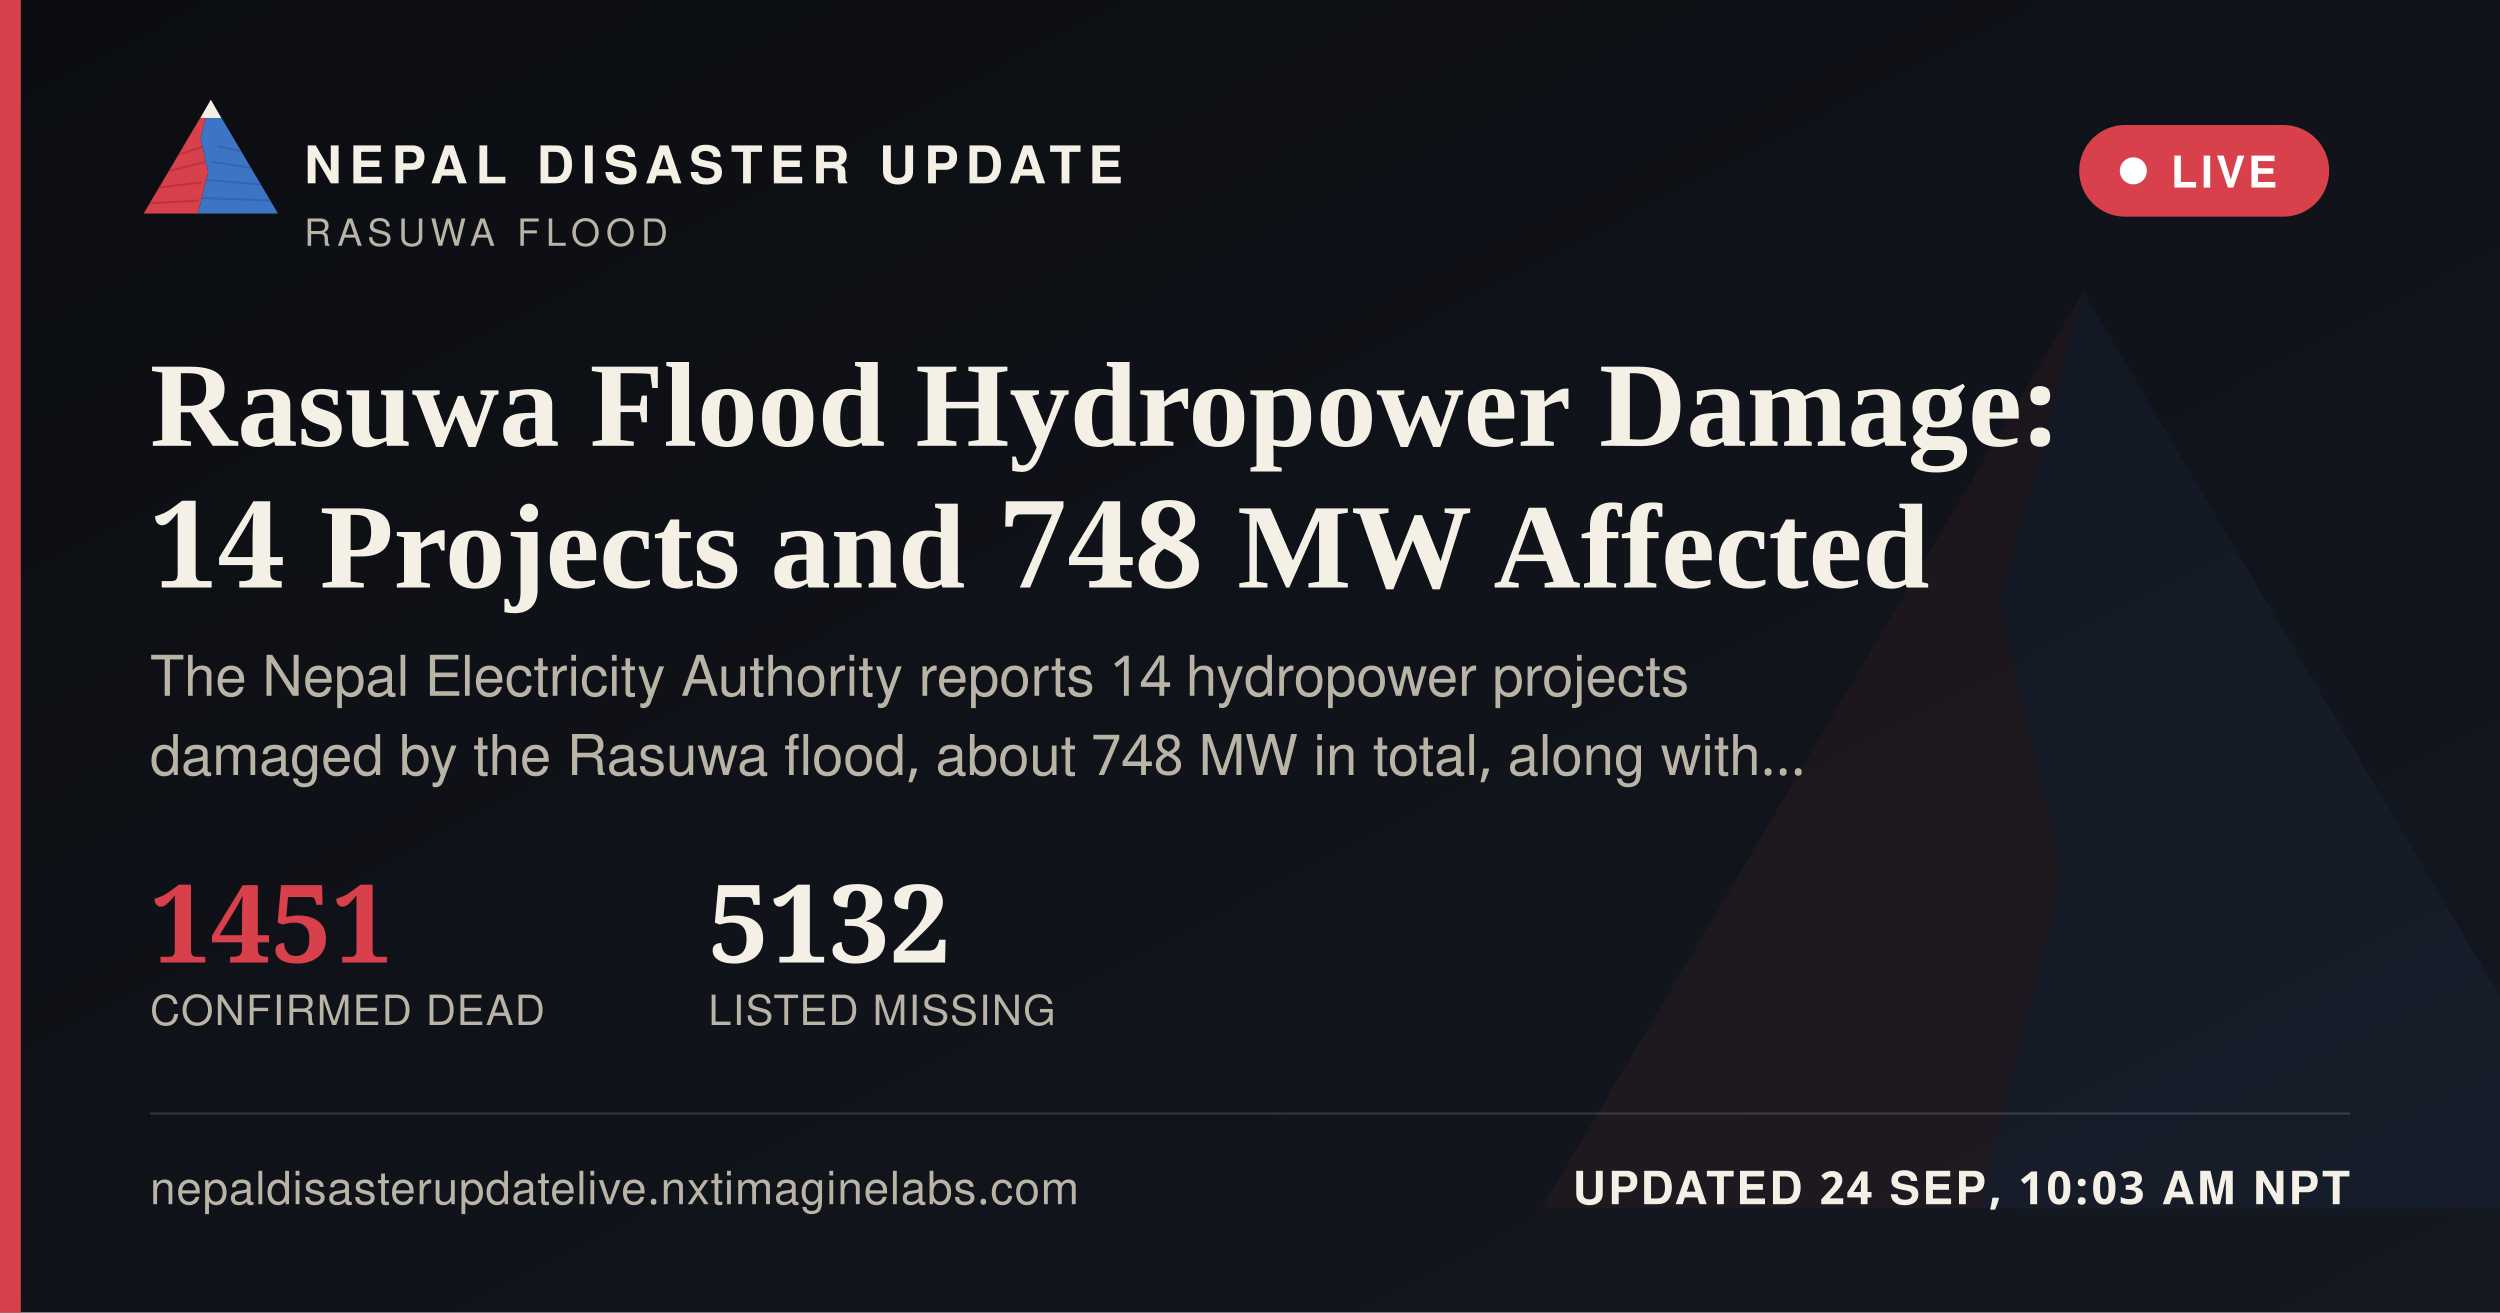
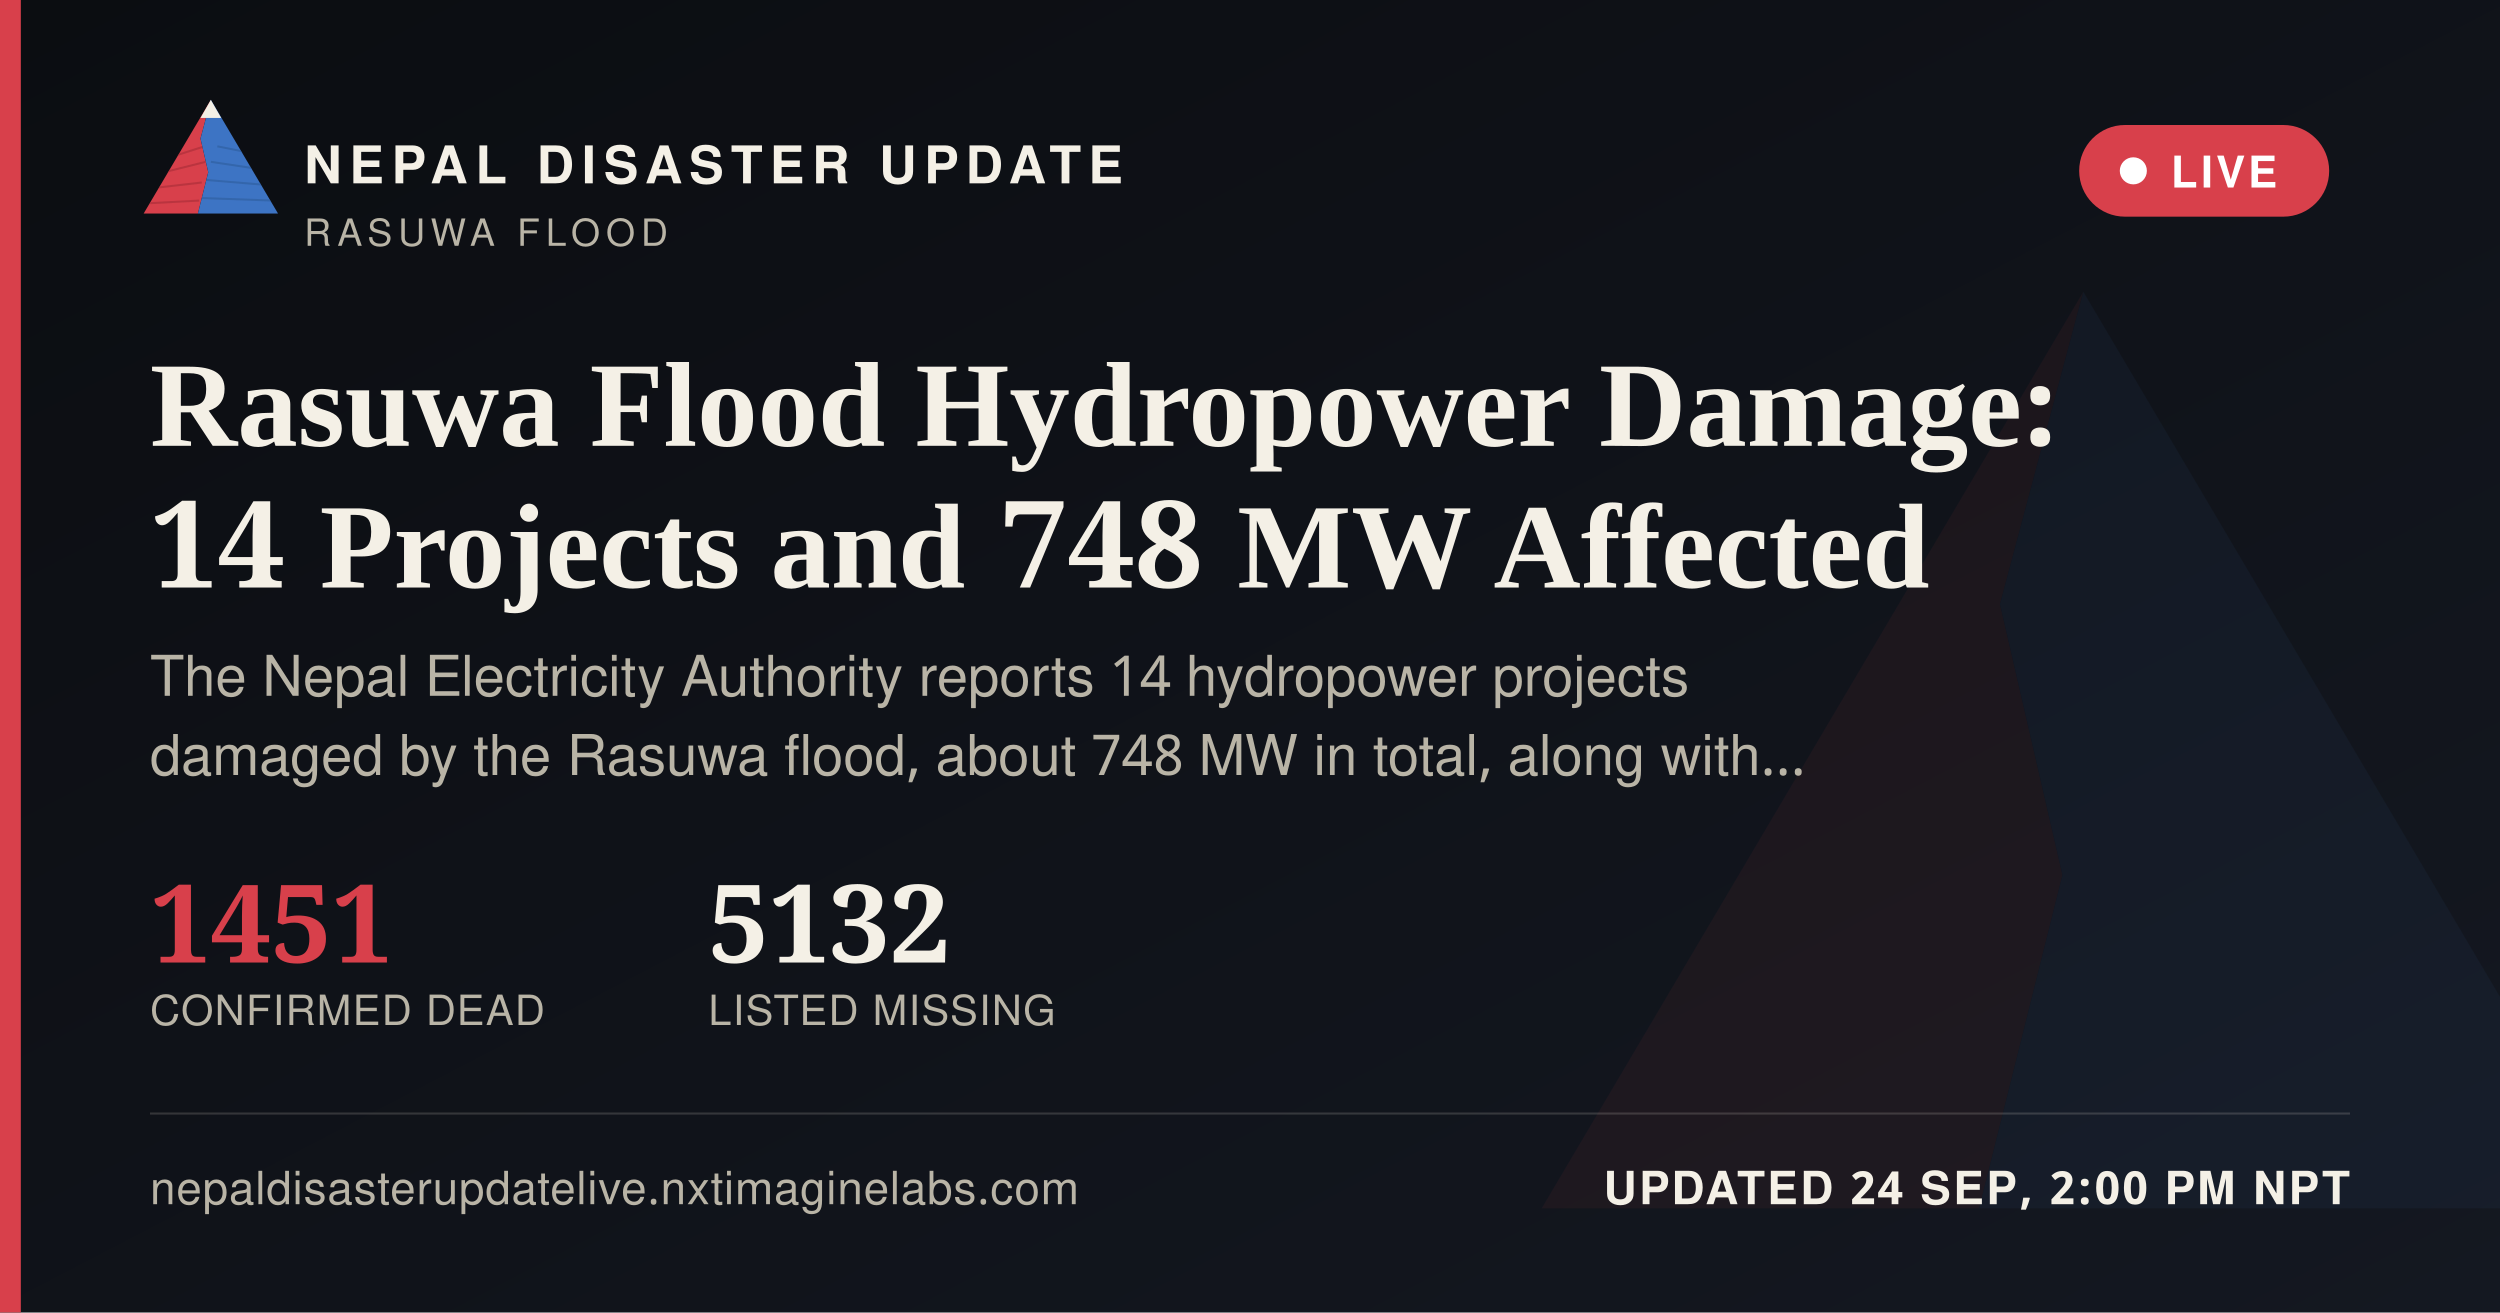
<svg xmlns="http://www.w3.org/2000/svg" width="1200" height="630" viewBox="0 0 1200 630">
  <defs>
    <linearGradient id="ogbg" x1="0" y1="0" x2="1" y2="1">
      <stop offset="0" stop-color="#0B0D11" />
      <stop offset="1" stop-color="#141821" />
    </linearGradient>
  </defs>
  <rect width="1200" height="630" fill="url(#ogbg)" />
  <g transform="translate(700,60) scale(5)" opacity="0.06">
    <polygon points="60,16 52,46 58,72 50,104 8,104" fill="#D8404B" />
    <polygon points="60,16 112,104 50,104 58,72 52,46" fill="#3D74C4" />
  </g>
  <rect x="0" y="0" width="10" height="630" fill="#D8404B" />
  <g transform="translate(64,38) scale(0.62)">
    <g>
      <defs>
        <clipPath id="ogLc">
          <polygon points="60,16 52,46 58,72 50,104 8,104" />
        </clipPath>
        <clipPath id="ogRc">
          <polygon points="60,16 112,104 50,104 58,72 52,46" />
        </clipPath>
      </defs>
      <polygon points="60,16 52,46 58,72 50,104 8,104" fill="#D8404B" />
      <g clip-path="url(#ogLc)" stroke="#A32A34" stroke-width="1.6" fill="none" opacity="0.55">
        <path d="M30,60 L55,52" />
        <path d="M24,72 L56,64" />
        <path d="M18,84 L53,80" />
        <path d="M13,96 L51,94" />
      </g>
      <polygon points="60,16 112,104 50,104 58,72 52,46" fill="#3D74C4" />
      <g clip-path="url(#ogRc)" stroke="#2A5793" stroke-width="1.6" fill="none" opacity="0.5">
        <path d="M65,52 L95,58" />
        <path d="M60,64 L100,70" />
        <path d="M56,78 L104,82" />
        <path d="M52,92 L108,94" />
      </g>
      <polygon points="60,16 52,30 68,30" fill="#F4F0E6" />
    </g>
  </g>
  <text x="146" y="88" font-family="'Public Sans', 'Noto Sans Devanagari', 'Helvetica Neue', Helvetica, Arial, sans-serif" font-size="25" font-weight="800" letter-spacing="3.6" fill="#F4F0E6">NEPAL DISASTER UPDATE</text>
  <text x="146" y="118" font-family="'Public Sans', 'Noto Sans Devanagari', 'Helvetica Neue', Helvetica, Arial, sans-serif" font-size="18" letter-spacing="2.8" fill="#B9B4A6">RASUWA FLOOD</text>
  <g>
    <rect x="998" y="60" width="120" height="44" rx="22" fill="#D8404B" stroke="none" />
    <circle cx="1024" cy="82" r="6.5" fill="#FFFFFF" />
    <text x="1042" y="90" font-family="'Public Sans', 'Noto Sans Devanagari', 'Helvetica Neue', Helvetica, Arial, sans-serif" font-size="21" font-weight="700" letter-spacing="1.6" fill="#FFFFFF">LIVE</text>
  </g>
  <text x="72" y="214" font-family="Newsreader, 'Noto Serif Devanagari', Georgia, 'Times New Roman', serif" font-size="58" font-weight="600" fill="#F4F0E6">Rasuwa Flood Hydropower Damage:</text>
  <text x="72" y="282" font-family="Newsreader, 'Noto Serif Devanagari', Georgia, 'Times New Roman', serif" font-size="58" font-weight="600" fill="#F4F0E6">14 Projects and 748 MW Affected</text>
  <text x="72" y="334" font-family="'Public Sans', 'Noto Sans Devanagari', 'Helvetica Neue', Helvetica, Arial, sans-serif" font-size="27" fill="#B9B4A6">The Nepal Electricity Authority reports 14 hydropower projects</text>
  <text x="72" y="372" font-family="'Public Sans', 'Noto Sans Devanagari', 'Helvetica Neue', Helvetica, Arial, sans-serif" font-size="27" fill="#B9B4A6">damaged by the Rasuwa flood, about 748 MW in total, along with…</text>
  <g transform="translate(72,462)">
    <text x="0" y="0" font-family="Newsreader, 'Noto Serif Devanagari', Georgia, 'Times New Roman', serif" font-size="52" font-weight="600" fill="#D8404B">1451</text>
    <text x="0" y="30" font-family="'Public Sans', 'Noto Sans Devanagari', 'Helvetica Neue', Helvetica, Arial, sans-serif" font-size="20" letter-spacing="0.6" fill="#B9B4A6">CONFIRMED DEAD</text>
    <text x="268" y="0" font-family="Newsreader, 'Noto Serif Devanagari', Georgia, 'Times New Roman', serif" font-size="52" font-weight="600" fill="#F4F0E6">5132</text>
    <text x="268" y="30" font-family="'Public Sans', 'Noto Sans Devanagari', 'Helvetica Neue', Helvetica, Arial, sans-serif" font-size="20" letter-spacing="0.6" fill="#B9B4A6">LISTED MISSING</text>
  </g>
  <rect x="72" y="534" width="1056" height="1" fill="rgba(244,240,230,0.16)" />
  <text x="72" y="578" font-family="'Public Sans', 'Noto Sans Devanagari', 'Helvetica Neue', Helvetica, Arial, sans-serif" font-size="22" fill="#B9B4A6" letter-spacing="0.4">nepaldisasterupdatelive.nxtimaginelabs.com</text>
-   <text x="1128" y="578" text-anchor="end" font-family="'Public Sans', 'Noto Sans Devanagari', 'Helvetica Neue', Helvetica, Arial, sans-serif" font-size="22" font-weight="700" letter-spacing="1.2" fill="#F4F0E6">UPDATED 24 SEP, 10:03 AM NPT</text>
+   <text x="1128" y="578" text-anchor="end" font-family="'Public Sans', 'Noto Sans Devanagari', 'Helvetica Neue', Helvetica, Arial, sans-serif" font-size="22" font-weight="700" letter-spacing="1.2" fill="#F4F0E6">UPDATED 24 SEP, 2:00 PM NPT</text>
</svg>
